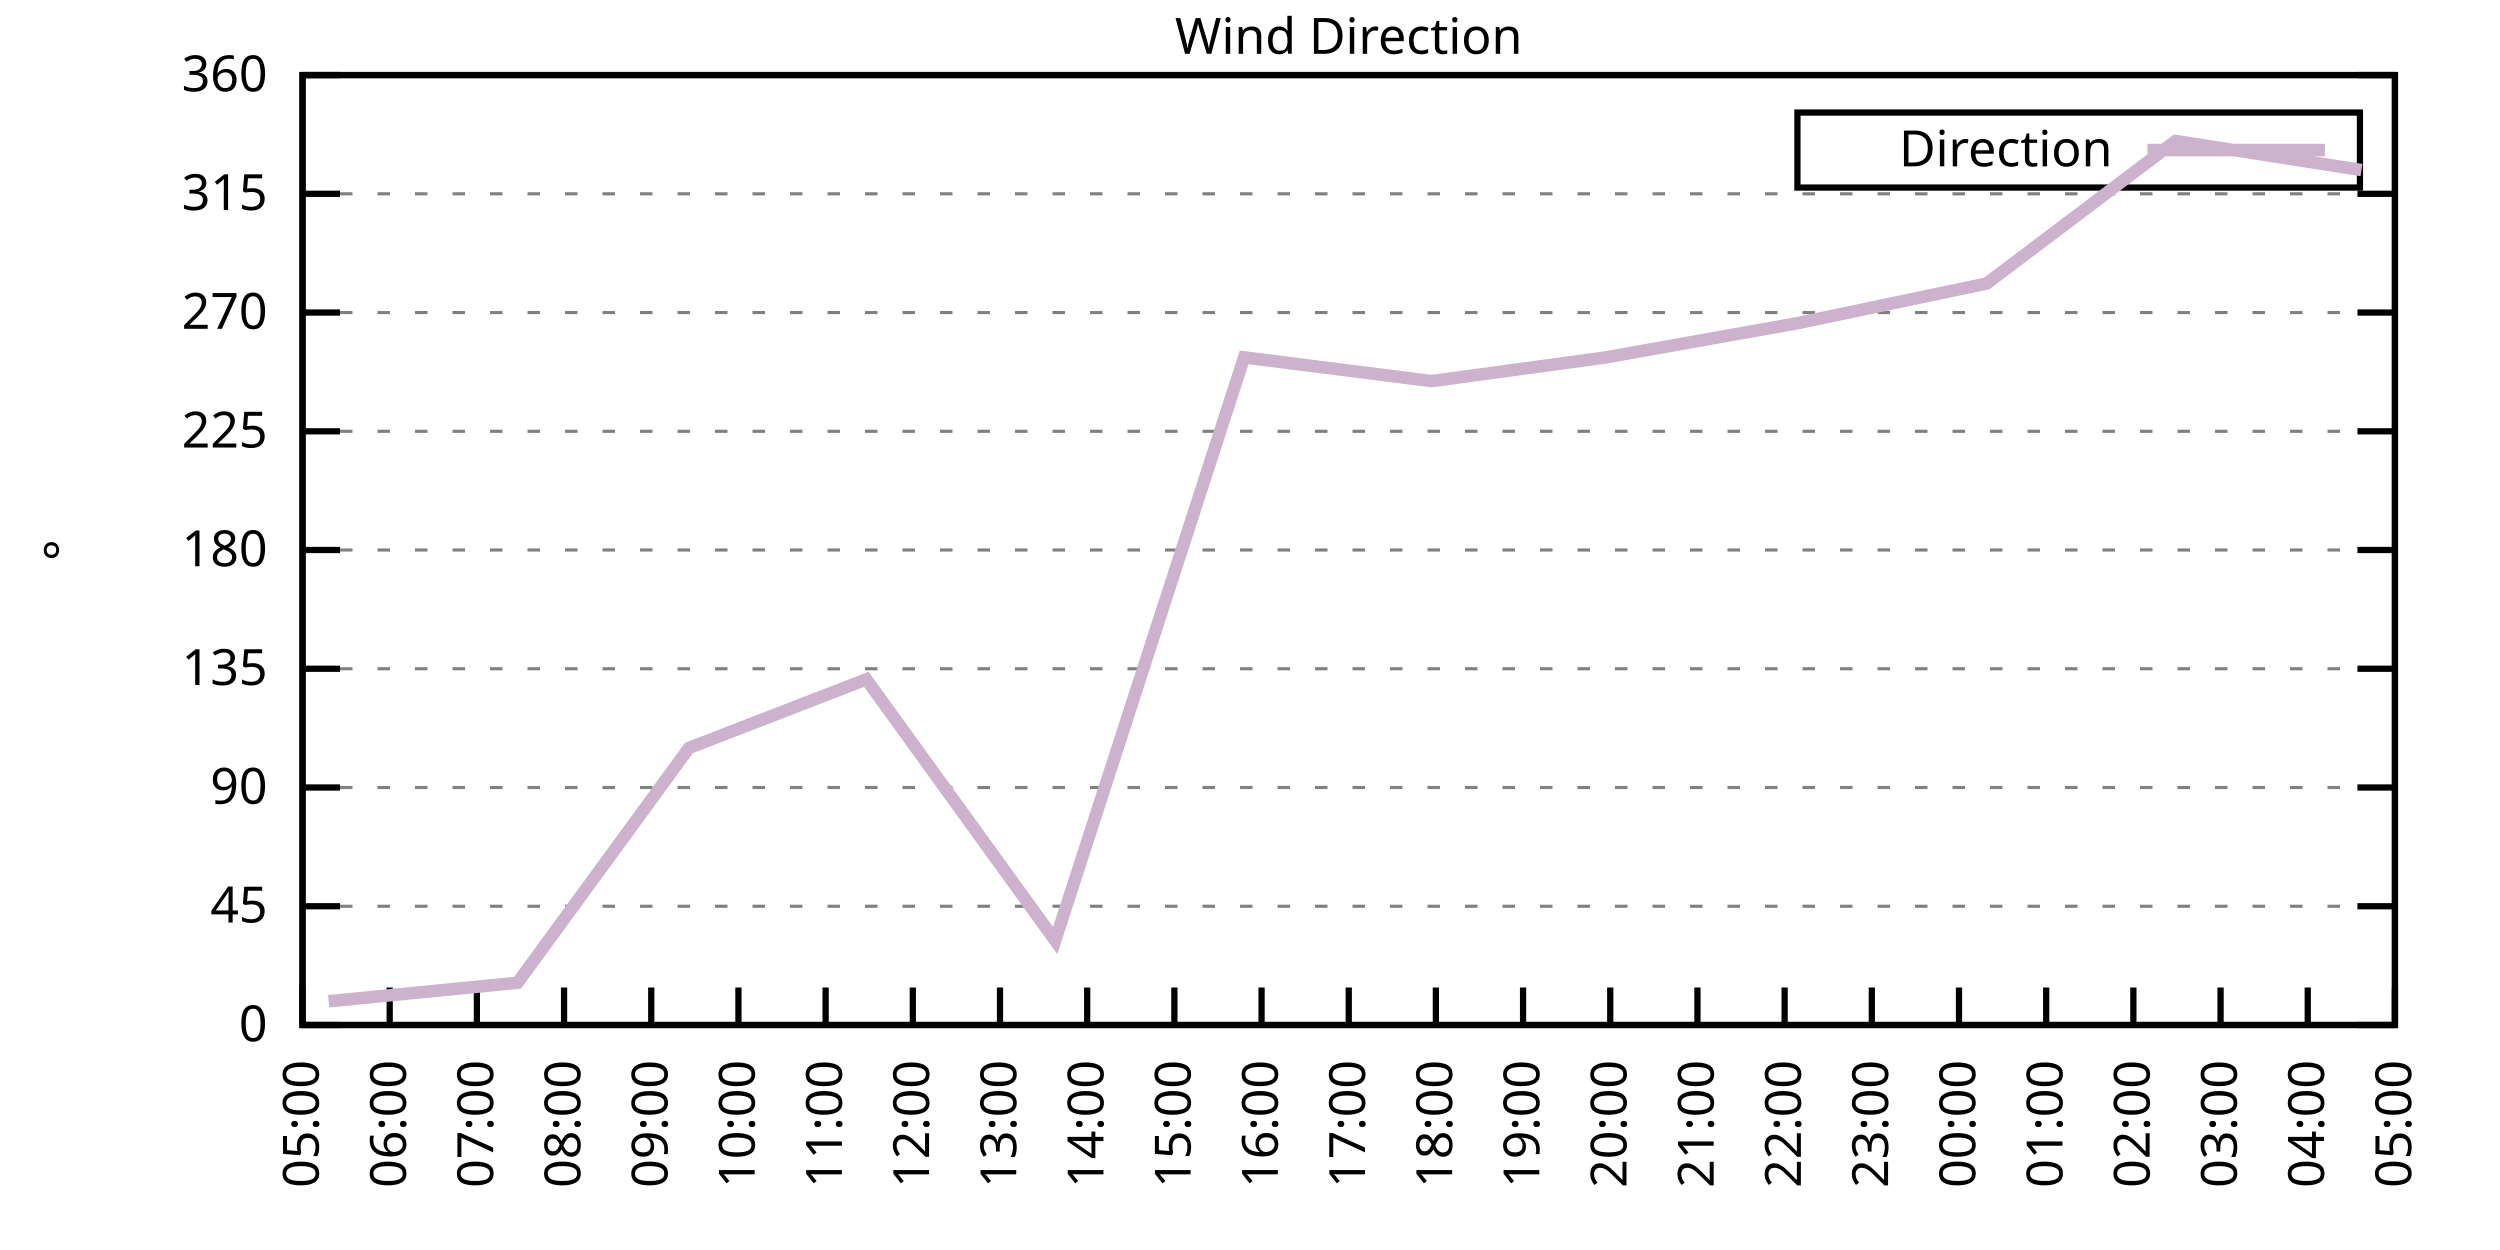
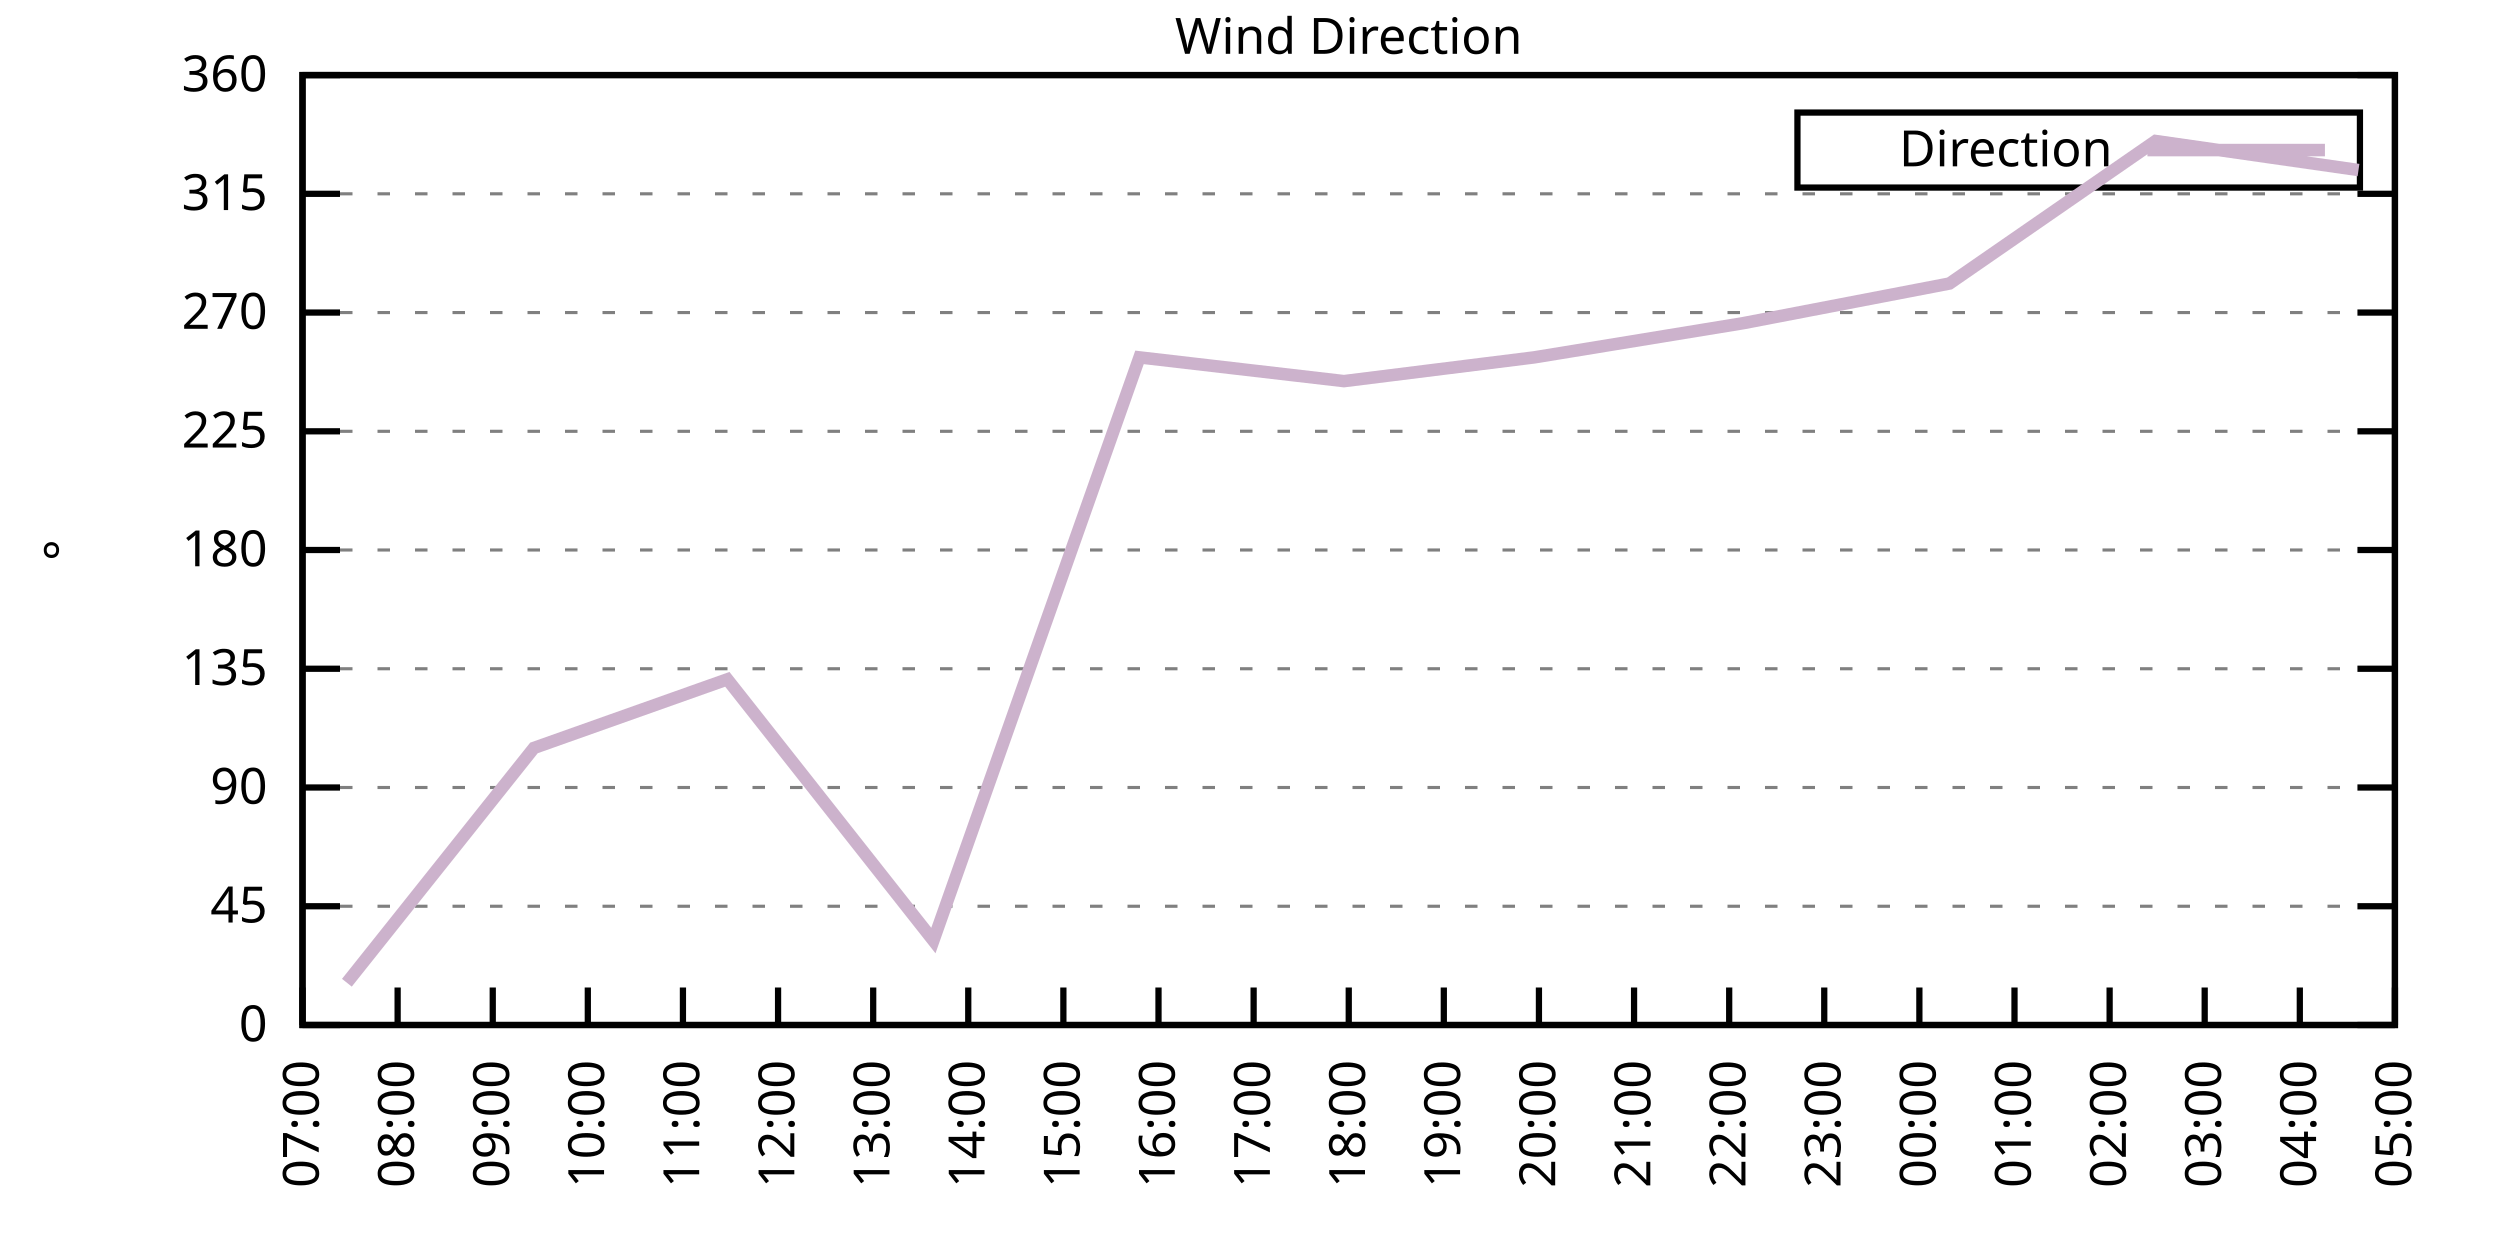
<svg xmlns="http://www.w3.org/2000/svg" xmlns:xlink="http://www.w3.org/1999/xlink" width="400" height="200" viewBox="0 0 400 200">
  <g id="gnuplot_canvas">
    <rect x="0" y="0" width="400" height="200" fill="none" />
    <defs>
      <circle id="gpDot" r="0.5" stroke-width="0.5" stroke="currentColor" />
      <path id="gpPt0" stroke-width="0.333" stroke="currentColor" d="M-1,0 h2 M0,-1 v2" />
      <path id="gpPt1" stroke-width="0.333" stroke="currentColor" d="M-1,-1 L1,1 M1,-1 L-1,1" />
      <path id="gpPt2" stroke-width="0.333" stroke="currentColor" d="M-1,0 L1,0 M0,-1 L0,1 M-1,-1 L1,1 M-1,1 L1,-1" />
      <rect id="gpPt3" stroke-width="0.333" stroke="currentColor" x="-1" y="-1" width="2" height="2" />
      <rect id="gpPt4" stroke-width="0.333" stroke="currentColor" fill="currentColor" x="-1" y="-1" width="2" height="2" />
      <circle id="gpPt5" stroke-width="0.333" stroke="currentColor" cx="0" cy="0" r="1" />
      <use xlink:href="#gpPt5" id="gpPt6" fill="currentColor" stroke="none" />
      <path id="gpPt7" stroke-width="0.333" stroke="currentColor" d="M0,-1.33 L-1.33,0.67 L1.33,0.67 z" />
      <use xlink:href="#gpPt7" id="gpPt8" fill="currentColor" stroke="none" />
      <use xlink:href="#gpPt7" id="gpPt9" stroke="currentColor" transform="rotate(180)" />
      <use xlink:href="#gpPt9" id="gpPt10" fill="currentColor" stroke="none" />
      <use xlink:href="#gpPt3" id="gpPt11" stroke="currentColor" transform="rotate(45)" />
      <use xlink:href="#gpPt11" id="gpPt12" fill="currentColor" stroke="none" />
      <path id="gpPt13" stroke-width="0.333" stroke="currentColor" d="M0,1.330 L1.265,0.411 L0.782,-1.067 L-0.782,-1.076 L-1.265,0.411 z" />
      <use xlink:href="#gpPt13" id="gpPt14" fill="currentColor" stroke="none" />
      <filter id="textbox" filterUnits="objectBoundingBox" x="0" y="0" height="1" width="1">
        <feFlood flood-color="white" flood-opacity="1" result="bgnd" />
        <feComposite in="SourceGraphic" in2="bgnd" operator="atop" />
      </filter>
      <filter id="greybox" filterUnits="objectBoundingBox" x="0" y="0" height="1" width="1">
        <feFlood flood-color="lightgrey" flood-opacity="1" result="grey" />
        <feComposite in="SourceGraphic" in2="grey" operator="atop" />
      </filter>
    </defs>
    <g fill="none" color="white" stroke="currentColor" stroke-width="1.00" stroke-linecap="butt" stroke-linejoin="miter">
</g>
    <g fill="none" color="black" stroke="currentColor" stroke-width="1.00" stroke-linecap="butt" stroke-linejoin="miter">
      <g stroke="none" shape-rendering="crispEdges">
        <polygon fill="rgb(255, 255, 255)" points="48.40,164.00 383.18,164.00 383.18,12.02 48.40,12.02 " />
      </g>
    </g>
    <g fill="none" color="black" stroke="currentColor" stroke-width="1.00" stroke-linecap="butt" stroke-linejoin="miter">
</g>
    <g fill="none" color="black" stroke="black" stroke-width="0.50" stroke-linecap="butt" stroke-linejoin="miter">
</g>
    <g fill="none" color="gray" stroke="currentColor" stroke-width="0.50" stroke-linecap="butt" stroke-linejoin="miter">
      <path stroke="gray" stroke-dasharray="2,4" class="gridline" d="M48.40,164.00 L383.19,164.00  " />
    </g>
    <g fill="none" color="gray" stroke="gray" stroke-width="1.00" stroke-linecap="butt" stroke-linejoin="miter">
</g>
    <g fill="none" color="black" stroke="currentColor" stroke-width="1.00" stroke-linecap="butt" stroke-linejoin="miter">
      <path stroke="black" d="M48.40,164.00 L54.40,164.00 M383.19,164.00 L377.19,164.00  " />
      <g transform="translate(42.80,166.60)" stroke="none" fill="black" font-family="Sans" font-size="8.00" text-anchor="end">
        <text>
          <tspan font-family="Sans"> 0</tspan>
        </text>
      </g>
    </g>
    <g fill="none" color="black" stroke="currentColor" stroke-width="1.00" stroke-linecap="butt" stroke-linejoin="miter">
</g>
    <g fill="none" color="black" stroke="black" stroke-width="0.50" stroke-linecap="butt" stroke-linejoin="miter">
</g>
    <g fill="none" color="gray" stroke="currentColor" stroke-width="0.50" stroke-linecap="butt" stroke-linejoin="miter">
      <path stroke="gray" stroke-dasharray="2,4" class="gridline" d="M48.40,145.00 L383.19,145.00  " />
    </g>
    <g fill="none" color="gray" stroke="gray" stroke-width="1.00" stroke-linecap="butt" stroke-linejoin="miter">
</g>
    <g fill="none" color="black" stroke="currentColor" stroke-width="1.00" stroke-linecap="butt" stroke-linejoin="miter">
      <path stroke="black" d="M48.40,145.00 L54.40,145.00 M383.19,145.00 L377.19,145.00  " />
      <g transform="translate(42.80,147.60)" stroke="none" fill="black" font-family="Sans" font-size="8.00" text-anchor="end">
        <text>
          <tspan font-family="Sans"> 45</tspan>
        </text>
      </g>
    </g>
    <g fill="none" color="black" stroke="currentColor" stroke-width="1.00" stroke-linecap="butt" stroke-linejoin="miter">
</g>
    <g fill="none" color="black" stroke="black" stroke-width="0.50" stroke-linecap="butt" stroke-linejoin="miter">
</g>
    <g fill="none" color="gray" stroke="currentColor" stroke-width="0.50" stroke-linecap="butt" stroke-linejoin="miter">
      <path stroke="gray" stroke-dasharray="2,4" class="gridline" d="M48.40,126.00 L383.19,126.00  " />
    </g>
    <g fill="none" color="gray" stroke="gray" stroke-width="1.00" stroke-linecap="butt" stroke-linejoin="miter">
</g>
    <g fill="none" color="black" stroke="currentColor" stroke-width="1.00" stroke-linecap="butt" stroke-linejoin="miter">
      <path stroke="black" d="M48.40,126.00 L54.40,126.00 M383.19,126.00 L377.19,126.00  " />
      <g transform="translate(42.80,128.60)" stroke="none" fill="black" font-family="Sans" font-size="8.00" text-anchor="end">
        <text>
          <tspan font-family="Sans"> 90</tspan>
        </text>
      </g>
    </g>
    <g fill="none" color="black" stroke="currentColor" stroke-width="1.00" stroke-linecap="butt" stroke-linejoin="miter">
</g>
    <g fill="none" color="black" stroke="black" stroke-width="0.50" stroke-linecap="butt" stroke-linejoin="miter">
</g>
    <g fill="none" color="gray" stroke="currentColor" stroke-width="0.50" stroke-linecap="butt" stroke-linejoin="miter">
      <path stroke="gray" stroke-dasharray="2,4" class="gridline" d="M48.40,107.00 L383.19,107.00  " />
    </g>
    <g fill="none" color="gray" stroke="gray" stroke-width="1.00" stroke-linecap="butt" stroke-linejoin="miter">
</g>
    <g fill="none" color="black" stroke="currentColor" stroke-width="1.00" stroke-linecap="butt" stroke-linejoin="miter">
      <path stroke="black" d="M48.40,107.00 L54.40,107.00 M383.19,107.00 L377.19,107.00  " />
      <g transform="translate(42.80,109.60)" stroke="none" fill="black" font-family="Sans" font-size="8.00" text-anchor="end">
        <text>
          <tspan font-family="Sans"> 135</tspan>
        </text>
      </g>
    </g>
    <g fill="none" color="black" stroke="currentColor" stroke-width="1.00" stroke-linecap="butt" stroke-linejoin="miter">
</g>
    <g fill="none" color="black" stroke="black" stroke-width="0.50" stroke-linecap="butt" stroke-linejoin="miter">
</g>
    <g fill="none" color="gray" stroke="currentColor" stroke-width="0.50" stroke-linecap="butt" stroke-linejoin="miter">
      <path stroke="gray" stroke-dasharray="2,4" class="gridline" d="M48.40,88.00 L383.19,88.00  " />
    </g>
    <g fill="none" color="gray" stroke="gray" stroke-width="1.00" stroke-linecap="butt" stroke-linejoin="miter">
</g>
    <g fill="none" color="black" stroke="currentColor" stroke-width="1.00" stroke-linecap="butt" stroke-linejoin="miter">
      <path stroke="black" d="M48.40,88.00 L54.40,88.00 M383.19,88.00 L377.19,88.00  " />
      <g transform="translate(42.80,90.60)" stroke="none" fill="black" font-family="Sans" font-size="8.00" text-anchor="end">
        <text>
          <tspan font-family="Sans"> 180</tspan>
        </text>
      </g>
    </g>
    <g fill="none" color="black" stroke="currentColor" stroke-width="1.00" stroke-linecap="butt" stroke-linejoin="miter">
</g>
    <g fill="none" color="black" stroke="black" stroke-width="0.50" stroke-linecap="butt" stroke-linejoin="miter">
</g>
    <g fill="none" color="gray" stroke="currentColor" stroke-width="0.50" stroke-linecap="butt" stroke-linejoin="miter">
      <path stroke="gray" stroke-dasharray="2,4" class="gridline" d="M48.40,69.01 L383.19,69.01  " />
    </g>
    <g fill="none" color="gray" stroke="gray" stroke-width="1.00" stroke-linecap="butt" stroke-linejoin="miter">
</g>
    <g fill="none" color="black" stroke="currentColor" stroke-width="1.00" stroke-linecap="butt" stroke-linejoin="miter">
      <path stroke="black" d="M48.40,69.01 L54.40,69.01 M383.19,69.01 L377.19,69.01  " />
      <g transform="translate(42.80,71.61)" stroke="none" fill="black" font-family="Sans" font-size="8.00" text-anchor="end">
        <text>
          <tspan font-family="Sans"> 225</tspan>
        </text>
      </g>
    </g>
    <g fill="none" color="black" stroke="currentColor" stroke-width="1.00" stroke-linecap="butt" stroke-linejoin="miter">
</g>
    <g fill="none" color="black" stroke="black" stroke-width="0.50" stroke-linecap="butt" stroke-linejoin="miter">
</g>
    <g fill="none" color="gray" stroke="currentColor" stroke-width="0.50" stroke-linecap="butt" stroke-linejoin="miter">
      <path stroke="gray" stroke-dasharray="2,4" class="gridline" d="M48.40,50.01 L383.19,50.01  " />
    </g>
    <g fill="none" color="gray" stroke="gray" stroke-width="1.00" stroke-linecap="butt" stroke-linejoin="miter">
</g>
    <g fill="none" color="black" stroke="currentColor" stroke-width="1.00" stroke-linecap="butt" stroke-linejoin="miter">
      <path stroke="black" d="M48.40,50.01 L54.40,50.01 M383.19,50.01 L377.19,50.01  " />
      <g transform="translate(42.80,52.61)" stroke="none" fill="black" font-family="Sans" font-size="8.00" text-anchor="end">
        <text>
          <tspan font-family="Sans"> 270</tspan>
        </text>
      </g>
    </g>
    <g fill="none" color="black" stroke="currentColor" stroke-width="1.00" stroke-linecap="butt" stroke-linejoin="miter">
</g>
    <g fill="none" color="black" stroke="black" stroke-width="0.50" stroke-linecap="butt" stroke-linejoin="miter">
</g>
    <g fill="none" color="gray" stroke="currentColor" stroke-width="0.50" stroke-linecap="butt" stroke-linejoin="miter">
      <path stroke="gray" stroke-dasharray="2,4" class="gridline" d="M48.40,31.01 L383.19,31.01  " />
    </g>
    <g fill="none" color="gray" stroke="gray" stroke-width="1.00" stroke-linecap="butt" stroke-linejoin="miter">
</g>
    <g fill="none" color="black" stroke="currentColor" stroke-width="1.00" stroke-linecap="butt" stroke-linejoin="miter">
      <path stroke="black" d="M48.40,31.01 L54.40,31.01 M383.19,31.01 L377.19,31.01  " />
      <g transform="translate(42.80,33.61)" stroke="none" fill="black" font-family="Sans" font-size="8.00" text-anchor="end">
        <text>
          <tspan font-family="Sans"> 315</tspan>
        </text>
      </g>
    </g>
    <g fill="none" color="black" stroke="currentColor" stroke-width="1.00" stroke-linecap="butt" stroke-linejoin="miter">
</g>
    <g fill="none" color="black" stroke="black" stroke-width="0.50" stroke-linecap="butt" stroke-linejoin="miter">
</g>
    <g fill="none" color="gray" stroke="currentColor" stroke-width="0.50" stroke-linecap="butt" stroke-linejoin="miter">
      <path stroke="gray" stroke-dasharray="2,4" class="gridline" d="M48.40,12.01 L383.19,12.01  " />
    </g>
    <g fill="none" color="gray" stroke="gray" stroke-width="1.00" stroke-linecap="butt" stroke-linejoin="miter">
</g>
    <g fill="none" color="black" stroke="currentColor" stroke-width="1.00" stroke-linecap="butt" stroke-linejoin="miter">
      <path stroke="black" d="M48.40,12.01 L54.40,12.01 M383.19,12.01 L377.19,12.01  " />
      <g transform="translate(42.80,14.61)" stroke="none" fill="black" font-family="Sans" font-size="8.00" text-anchor="end">
        <text>
          <tspan font-family="Sans"> 360</tspan>
        </text>
      </g>
    </g>
    <g fill="none" color="black" stroke="currentColor" stroke-width="1.00" stroke-linecap="butt" stroke-linejoin="miter">
      <path stroke="black" d="M48.40,164.00 L48.40,158.00  " />
      <g transform="translate(51.00,169.60) rotate(270.00)" stroke="none" fill="black" font-family="Sans" font-size="8.00" text-anchor="end">
        <text>
-           <tspan font-family="Sans">05:00</tspan>
-         </text>
-       </g>
-     </g>
-     <g fill="none" color="black" stroke="currentColor" stroke-width="1.00" stroke-linecap="butt" stroke-linejoin="miter">
-       <path stroke="black" d="M62.35,164.00 L62.35,158.00  " />
-       <g transform="translate(64.95,169.60) rotate(270.00)" stroke="none" fill="black" font-family="Sans" font-size="8.00" text-anchor="end">
-         <text>
-           <tspan font-family="Sans">06:00</tspan>
-         </text>
-       </g>
-     </g>
-     <g fill="none" color="black" stroke="currentColor" stroke-width="1.00" stroke-linecap="butt" stroke-linejoin="miter">
-       <path stroke="black" d="M76.30,164.00 L76.30,158.00  " />
-       <g transform="translate(78.90,169.60) rotate(270.00)" stroke="none" fill="black" font-family="Sans" font-size="8.00" text-anchor="end">
-         <text>
          <tspan font-family="Sans">07:00</tspan>
        </text>
      </g>
    </g>
    <g fill="none" color="black" stroke="currentColor" stroke-width="1.00" stroke-linecap="butt" stroke-linejoin="miter">
-       <path stroke="black" d="M90.25,164.00 L90.25,158.00  " />
-       <g transform="translate(92.85,169.60) rotate(270.00)" stroke="none" fill="black" font-family="Sans" font-size="8.00" text-anchor="end">
+       <path stroke="black" d="M63.62,164.00 L63.62,158.00  " />
+       <g transform="translate(66.22,169.60) rotate(270.00)" stroke="none" fill="black" font-family="Sans" font-size="8.00" text-anchor="end">
        <text>
          <tspan font-family="Sans">08:00</tspan>
        </text>
      </g>
    </g>
    <g fill="none" color="black" stroke="currentColor" stroke-width="1.00" stroke-linecap="butt" stroke-linejoin="miter">
-       <path stroke="black" d="M104.20,164.00 L104.20,158.00  " />
-       <g transform="translate(106.80,169.60) rotate(270.00)" stroke="none" fill="black" font-family="Sans" font-size="8.00" text-anchor="end">
+       <path stroke="black" d="M78.84,164.00 L78.84,158.00  " />
+       <g transform="translate(81.44,169.60) rotate(270.00)" stroke="none" fill="black" font-family="Sans" font-size="8.00" text-anchor="end">
        <text>
          <tspan font-family="Sans">09:00</tspan>
        </text>
      </g>
    </g>
    <g fill="none" color="black" stroke="currentColor" stroke-width="1.00" stroke-linecap="butt" stroke-linejoin="miter">
-       <path stroke="black" d="M118.15,164.00 L118.15,158.00  " />
-       <g transform="translate(120.75,169.60) rotate(270.00)" stroke="none" fill="black" font-family="Sans" font-size="8.00" text-anchor="end">
+       <path stroke="black" d="M94.05,164.00 L94.05,158.00  " />
+       <g transform="translate(96.65,169.60) rotate(270.00)" stroke="none" fill="black" font-family="Sans" font-size="8.00" text-anchor="end">
        <text>
          <tspan font-family="Sans">10:00</tspan>
        </text>
      </g>
    </g>
    <g fill="none" color="black" stroke="currentColor" stroke-width="1.00" stroke-linecap="butt" stroke-linejoin="miter">
-       <path stroke="black" d="M132.10,164.00 L132.10,158.00  " />
-       <g transform="translate(134.70,169.60) rotate(270.00)" stroke="none" fill="black" font-family="Sans" font-size="8.00" text-anchor="end">
+       <path stroke="black" d="M109.27,164.00 L109.27,158.00  " />
+       <g transform="translate(111.87,169.60) rotate(270.00)" stroke="none" fill="black" font-family="Sans" font-size="8.00" text-anchor="end">
        <text>
          <tspan font-family="Sans">11:00</tspan>
        </text>
      </g>
    </g>
    <g fill="none" color="black" stroke="currentColor" stroke-width="1.00" stroke-linecap="butt" stroke-linejoin="miter">
-       <path stroke="black" d="M146.05,164.00 L146.05,158.00  " />
-       <g transform="translate(148.65,169.60) rotate(270.00)" stroke="none" fill="black" font-family="Sans" font-size="8.00" text-anchor="end">
+       <path stroke="black" d="M124.49,164.00 L124.49,158.00  " />
+       <g transform="translate(127.09,169.60) rotate(270.00)" stroke="none" fill="black" font-family="Sans" font-size="8.00" text-anchor="end">
        <text>
          <tspan font-family="Sans">12:00</tspan>
        </text>
      </g>
    </g>
    <g fill="none" color="black" stroke="currentColor" stroke-width="1.00" stroke-linecap="butt" stroke-linejoin="miter">
-       <path stroke="black" d="M160.00,164.00 L160.00,158.00  " />
-       <g transform="translate(162.60,169.60) rotate(270.00)" stroke="none" fill="black" font-family="Sans" font-size="8.00" text-anchor="end">
+       <path stroke="black" d="M139.71,164.00 L139.71,158.00  " />
+       <g transform="translate(142.31,169.60) rotate(270.00)" stroke="none" fill="black" font-family="Sans" font-size="8.00" text-anchor="end">
        <text>
          <tspan font-family="Sans">13:00</tspan>
        </text>
      </g>
    </g>
    <g fill="none" color="black" stroke="currentColor" stroke-width="1.00" stroke-linecap="butt" stroke-linejoin="miter">
-       <path stroke="black" d="M173.95,164.00 L173.95,158.00  " />
-       <g transform="translate(176.55,169.60) rotate(270.00)" stroke="none" fill="black" font-family="Sans" font-size="8.00" text-anchor="end">
+       <path stroke="black" d="M154.92,164.00 L154.92,158.00  " />
+       <g transform="translate(157.52,169.60) rotate(270.00)" stroke="none" fill="black" font-family="Sans" font-size="8.00" text-anchor="end">
        <text>
          <tspan font-family="Sans">14:00</tspan>
        </text>
      </g>
    </g>
    <g fill="none" color="black" stroke="currentColor" stroke-width="1.00" stroke-linecap="butt" stroke-linejoin="miter">
-       <path stroke="black" d="M187.90,164.00 L187.90,158.00  " />
-       <g transform="translate(190.50,169.60) rotate(270.00)" stroke="none" fill="black" font-family="Sans" font-size="8.00" text-anchor="end">
+       <path stroke="black" d="M170.14,164.00 L170.14,158.00  " />
+       <g transform="translate(172.74,169.60) rotate(270.00)" stroke="none" fill="black" font-family="Sans" font-size="8.00" text-anchor="end">
        <text>
          <tspan font-family="Sans">15:00</tspan>
        </text>
      </g>
    </g>
    <g fill="none" color="black" stroke="currentColor" stroke-width="1.00" stroke-linecap="butt" stroke-linejoin="miter">
-       <path stroke="black" d="M201.85,164.00 L201.85,158.00  " />
-       <g transform="translate(204.45,169.60) rotate(270.00)" stroke="none" fill="black" font-family="Sans" font-size="8.00" text-anchor="end">
+       <path stroke="black" d="M185.36,164.00 L185.36,158.00  " />
+       <g transform="translate(187.96,169.60) rotate(270.00)" stroke="none" fill="black" font-family="Sans" font-size="8.00" text-anchor="end">
        <text>
          <tspan font-family="Sans">16:00</tspan>
+         </text>
+       </g>
+     </g>
+     <g fill="none" color="black" stroke="currentColor" stroke-width="1.00" stroke-linecap="butt" stroke-linejoin="miter">
+       <path stroke="black" d="M200.58,164.00 L200.58,158.00  " />
+       <g transform="translate(203.18,169.60) rotate(270.00)" stroke="none" fill="black" font-family="Sans" font-size="8.00" text-anchor="end">
+         <text>
+           <tspan font-family="Sans">17:00</tspan>
        </text>
      </g>
    </g>
    <g fill="none" color="black" stroke="currentColor" stroke-width="1.00" stroke-linecap="butt" stroke-linejoin="miter">
      <path stroke="black" d="M215.80,164.00 L215.80,158.00  " />
      <g transform="translate(218.40,169.60) rotate(270.00)" stroke="none" fill="black" font-family="Sans" font-size="8.00" text-anchor="end">
        <text>
-           <tspan font-family="Sans">17:00</tspan>
-         </text>
-       </g>
-     </g>
-     <g fill="none" color="black" stroke="currentColor" stroke-width="1.00" stroke-linecap="butt" stroke-linejoin="miter">
-       <path stroke="black" d="M229.74,164.00 L229.74,158.00  " />
-       <g transform="translate(232.34,169.60) rotate(270.00)" stroke="none" fill="black" font-family="Sans" font-size="8.00" text-anchor="end">
-         <text>
          <tspan font-family="Sans">18:00</tspan>
        </text>
      </g>
    </g>
    <g fill="none" color="black" stroke="currentColor" stroke-width="1.00" stroke-linecap="butt" stroke-linejoin="miter">
-       <path stroke="black" d="M243.69,164.00 L243.69,158.00  " />
-       <g transform="translate(246.29,169.60) rotate(270.00)" stroke="none" fill="black" font-family="Sans" font-size="8.00" text-anchor="end">
+       <path stroke="black" d="M231.01,164.00 L231.01,158.00  " />
+       <g transform="translate(233.61,169.60) rotate(270.00)" stroke="none" fill="black" font-family="Sans" font-size="8.00" text-anchor="end">
        <text>
          <tspan font-family="Sans">19:00</tspan>
        </text>
      </g>
    </g>
    <g fill="none" color="black" stroke="currentColor" stroke-width="1.00" stroke-linecap="butt" stroke-linejoin="miter">
-       <path stroke="black" d="M257.64,164.00 L257.64,158.00  " />
-       <g transform="translate(260.24,169.60) rotate(270.00)" stroke="none" fill="black" font-family="Sans" font-size="8.00" text-anchor="end">
+       <path stroke="black" d="M246.23,164.00 L246.23,158.00  " />
+       <g transform="translate(248.83,169.60) rotate(270.00)" stroke="none" fill="black" font-family="Sans" font-size="8.00" text-anchor="end">
        <text>
          <tspan font-family="Sans">20:00</tspan>
        </text>
      </g>
    </g>
    <g fill="none" color="black" stroke="currentColor" stroke-width="1.00" stroke-linecap="butt" stroke-linejoin="miter">
-       <path stroke="black" d="M271.59,164.00 L271.59,158.00  " />
-       <g transform="translate(274.19,169.60) rotate(270.00)" stroke="none" fill="black" font-family="Sans" font-size="8.00" text-anchor="end">
+       <path stroke="black" d="M261.45,164.00 L261.45,158.00  " />
+       <g transform="translate(264.05,169.60) rotate(270.00)" stroke="none" fill="black" font-family="Sans" font-size="8.00" text-anchor="end">
        <text>
          <tspan font-family="Sans">21:00</tspan>
        </text>
      </g>
    </g>
    <g fill="none" color="black" stroke="currentColor" stroke-width="1.00" stroke-linecap="butt" stroke-linejoin="miter">
-       <path stroke="black" d="M285.54,164.00 L285.54,158.00  " />
-       <g transform="translate(288.14,169.60) rotate(270.00)" stroke="none" fill="black" font-family="Sans" font-size="8.00" text-anchor="end">
+       <path stroke="black" d="M276.67,164.00 L276.67,158.00  " />
+       <g transform="translate(279.27,169.60) rotate(270.00)" stroke="none" fill="black" font-family="Sans" font-size="8.00" text-anchor="end">
        <text>
          <tspan font-family="Sans">22:00</tspan>
        </text>
      </g>
    </g>
    <g fill="none" color="black" stroke="currentColor" stroke-width="1.00" stroke-linecap="butt" stroke-linejoin="miter">
-       <path stroke="black" d="M299.49,164.00 L299.49,158.00  " />
-       <g transform="translate(302.09,169.60) rotate(270.00)" stroke="none" fill="black" font-family="Sans" font-size="8.00" text-anchor="end">
+       <path stroke="black" d="M291.88,164.00 L291.88,158.00  " />
+       <g transform="translate(294.48,169.60) rotate(270.00)" stroke="none" fill="black" font-family="Sans" font-size="8.00" text-anchor="end">
        <text>
          <tspan font-family="Sans">23:00</tspan>
        </text>
      </g>
    </g>
    <g fill="none" color="black" stroke="currentColor" stroke-width="1.00" stroke-linecap="butt" stroke-linejoin="miter">
-       <path stroke="black" d="M313.44,164.00 L313.44,158.00  " />
-       <g transform="translate(316.04,169.60) rotate(270.00)" stroke="none" fill="black" font-family="Sans" font-size="8.00" text-anchor="end">
+       <path stroke="black" d="M307.10,164.00 L307.10,158.00  " />
+       <g transform="translate(309.70,169.60) rotate(270.00)" stroke="none" fill="black" font-family="Sans" font-size="8.00" text-anchor="end">
        <text>
          <tspan font-family="Sans">00:00</tspan>
        </text>
      </g>
    </g>
    <g fill="none" color="black" stroke="currentColor" stroke-width="1.00" stroke-linecap="butt" stroke-linejoin="miter">
-       <path stroke="black" d="M327.39,164.00 L327.39,158.00  " />
-       <g transform="translate(329.99,169.60) rotate(270.00)" stroke="none" fill="black" font-family="Sans" font-size="8.00" text-anchor="end">
+       <path stroke="black" d="M322.32,164.00 L322.32,158.00  " />
+       <g transform="translate(324.92,169.60) rotate(270.00)" stroke="none" fill="black" font-family="Sans" font-size="8.00" text-anchor="end">
        <text>
          <tspan font-family="Sans">01:00</tspan>
        </text>
      </g>
    </g>
    <g fill="none" color="black" stroke="currentColor" stroke-width="1.00" stroke-linecap="butt" stroke-linejoin="miter">
-       <path stroke="black" d="M341.34,164.00 L341.34,158.00  " />
-       <g transform="translate(343.94,169.60) rotate(270.00)" stroke="none" fill="black" font-family="Sans" font-size="8.00" text-anchor="end">
+       <path stroke="black" d="M337.54,164.00 L337.54,158.00  " />
+       <g transform="translate(340.14,169.60) rotate(270.00)" stroke="none" fill="black" font-family="Sans" font-size="8.00" text-anchor="end">
        <text>
          <tspan font-family="Sans">02:00</tspan>
        </text>
      </g>
    </g>
    <g fill="none" color="black" stroke="currentColor" stroke-width="1.00" stroke-linecap="butt" stroke-linejoin="miter">
-       <path stroke="black" d="M355.29,164.00 L355.29,158.00  " />
-       <g transform="translate(357.89,169.60) rotate(270.00)" stroke="none" fill="black" font-family="Sans" font-size="8.00" text-anchor="end">
+       <path stroke="black" d="M352.75,164.00 L352.75,158.00  " />
+       <g transform="translate(355.35,169.60) rotate(270.00)" stroke="none" fill="black" font-family="Sans" font-size="8.00" text-anchor="end">
        <text>
          <tspan font-family="Sans">03:00</tspan>
        </text>
      </g>
    </g>
    <g fill="none" color="black" stroke="currentColor" stroke-width="1.00" stroke-linecap="butt" stroke-linejoin="miter">
-       <path stroke="black" d="M369.24,164.00 L369.24,158.00  " />
-       <g transform="translate(371.84,169.60) rotate(270.00)" stroke="none" fill="black" font-family="Sans" font-size="8.00" text-anchor="end">
+       <path stroke="black" d="M367.97,164.00 L367.97,158.00  " />
+       <g transform="translate(370.57,169.60) rotate(270.00)" stroke="none" fill="black" font-family="Sans" font-size="8.00" text-anchor="end">
        <text>
          <tspan font-family="Sans">04:00</tspan>
        </text>
      </g>
    </g>
    <g fill="none" color="black" stroke="currentColor" stroke-width="1.00" stroke-linecap="butt" stroke-linejoin="miter">
      <path stroke="black" d="M383.19,164.00 L383.19,158.00  " />
      <g transform="translate(385.79,169.60) rotate(270.00)" stroke="none" fill="black" font-family="Sans" font-size="8.00" text-anchor="end">
        <text>
          <tspan font-family="Sans">05:00</tspan>
        </text>
      </g>
    </g>
    <g fill="none" color="black" stroke="currentColor" stroke-width="1.00" stroke-linecap="butt" stroke-linejoin="miter">
</g>
    <g fill="none" color="black" stroke="currentColor" stroke-width="1.00" stroke-linecap="butt" stroke-linejoin="miter">
      <path stroke="black" d="M48.40,12.01 L48.40,164.00 L383.19,164.00 L383.19,12.01 L48.40,12.01 Z  " />
    </g>
    <g fill="none" color="black" stroke="currentColor" stroke-width="1.00" stroke-linecap="butt" stroke-linejoin="miter">
</g>
    <g fill="none" color="black" stroke="currentColor" stroke-width="1.00" stroke-linecap="butt" stroke-linejoin="miter">
      <path stroke="black" d="M287.59,30.01 L287.59,18.01 L377.59,18.01 L377.59,30.01 L287.59,30.01 Z  " />
    </g>
    <g id="Wind_direction_plot_1">
      <g fill="none" color="white" stroke="black" stroke-width="2.00" stroke-linecap="butt" stroke-linejoin="miter">
</g>
      <g fill="none" color="black" stroke="currentColor" stroke-width="2.00" stroke-linecap="butt" stroke-linejoin="miter">
        <g transform="translate(337.99,26.61)" stroke="none" fill="black" font-family="Sans" font-size="8.00" text-anchor="end">
          <text>
            <tspan font-family="Sans">Direction</tspan>
          </text>
        </g>
      </g>
      <g fill="none" color="black" stroke="currentColor" stroke-width="2.00" stroke-linecap="butt" stroke-linejoin="miter">
-         <path stroke="rgb(204, 178, 204)" d="M343.59,24.01 L371.99,24.01 M52.58,160.20 L82.81,157.24 L110.24,119.67 L138.61,108.69 L168.83,150.49 L199.06,57.18   L229.05,60.98 L256.95,57.18 L287.64,51.70 L317.86,45.36 L348.08,22.56 L377.84,27.21  " />
+         <path stroke="rgb(204, 178, 204)" d="M343.59,24.01 L371.99,24.01 M55.50,157.24 L85.43,119.67 L116.37,108.69 L149.34,150.49 L182.32,57.18 L215.03,60.98   L245.47,57.18 L278.95,51.70 L311.92,45.36 L344.89,22.56 L377.36,27.21  " />
      </g>
    </g>
    <g fill="none" color="black" stroke="currentColor" stroke-width="2.00" stroke-linecap="butt" stroke-linejoin="miter">
</g>
    <g fill="none" color="black" stroke="black" stroke-width="1.00" stroke-linecap="butt" stroke-linejoin="miter">
</g>
    <g fill="none" color="black" stroke="currentColor" stroke-width="1.00" stroke-linecap="butt" stroke-linejoin="miter">
      <path stroke="black" d="M48.40,12.01 L48.40,164.00 L383.19,164.00 L383.19,12.01 L48.40,12.01 Z  " />
      <g transform="translate(12.80,88.01) rotate(270.00)" stroke="none" fill="black" font-family="Sans" font-size="8.00" text-anchor="middle">
        <text>
          <tspan font-family="Sans">°</tspan>
        </text>
      </g>
    </g>
    <g fill="none" color="black" stroke="currentColor" stroke-width="1.00" stroke-linecap="butt" stroke-linejoin="miter">
</g>
    <g fill="none" color="black" stroke="currentColor" stroke-width="1.00" stroke-linecap="butt" stroke-linejoin="miter">
      <g transform="translate(215.79,8.61)" stroke="none" fill="black" font-family="Sans" font-size="8.00" text-anchor="middle">
        <text>
          <tspan font-family="Sans">Wind Direction</tspan>
        </text>
      </g>
    </g>
    <g fill="none" color="black" stroke="currentColor" stroke-width="1.00" stroke-linecap="butt" stroke-linejoin="miter">
</g>
  </g>
</svg>
